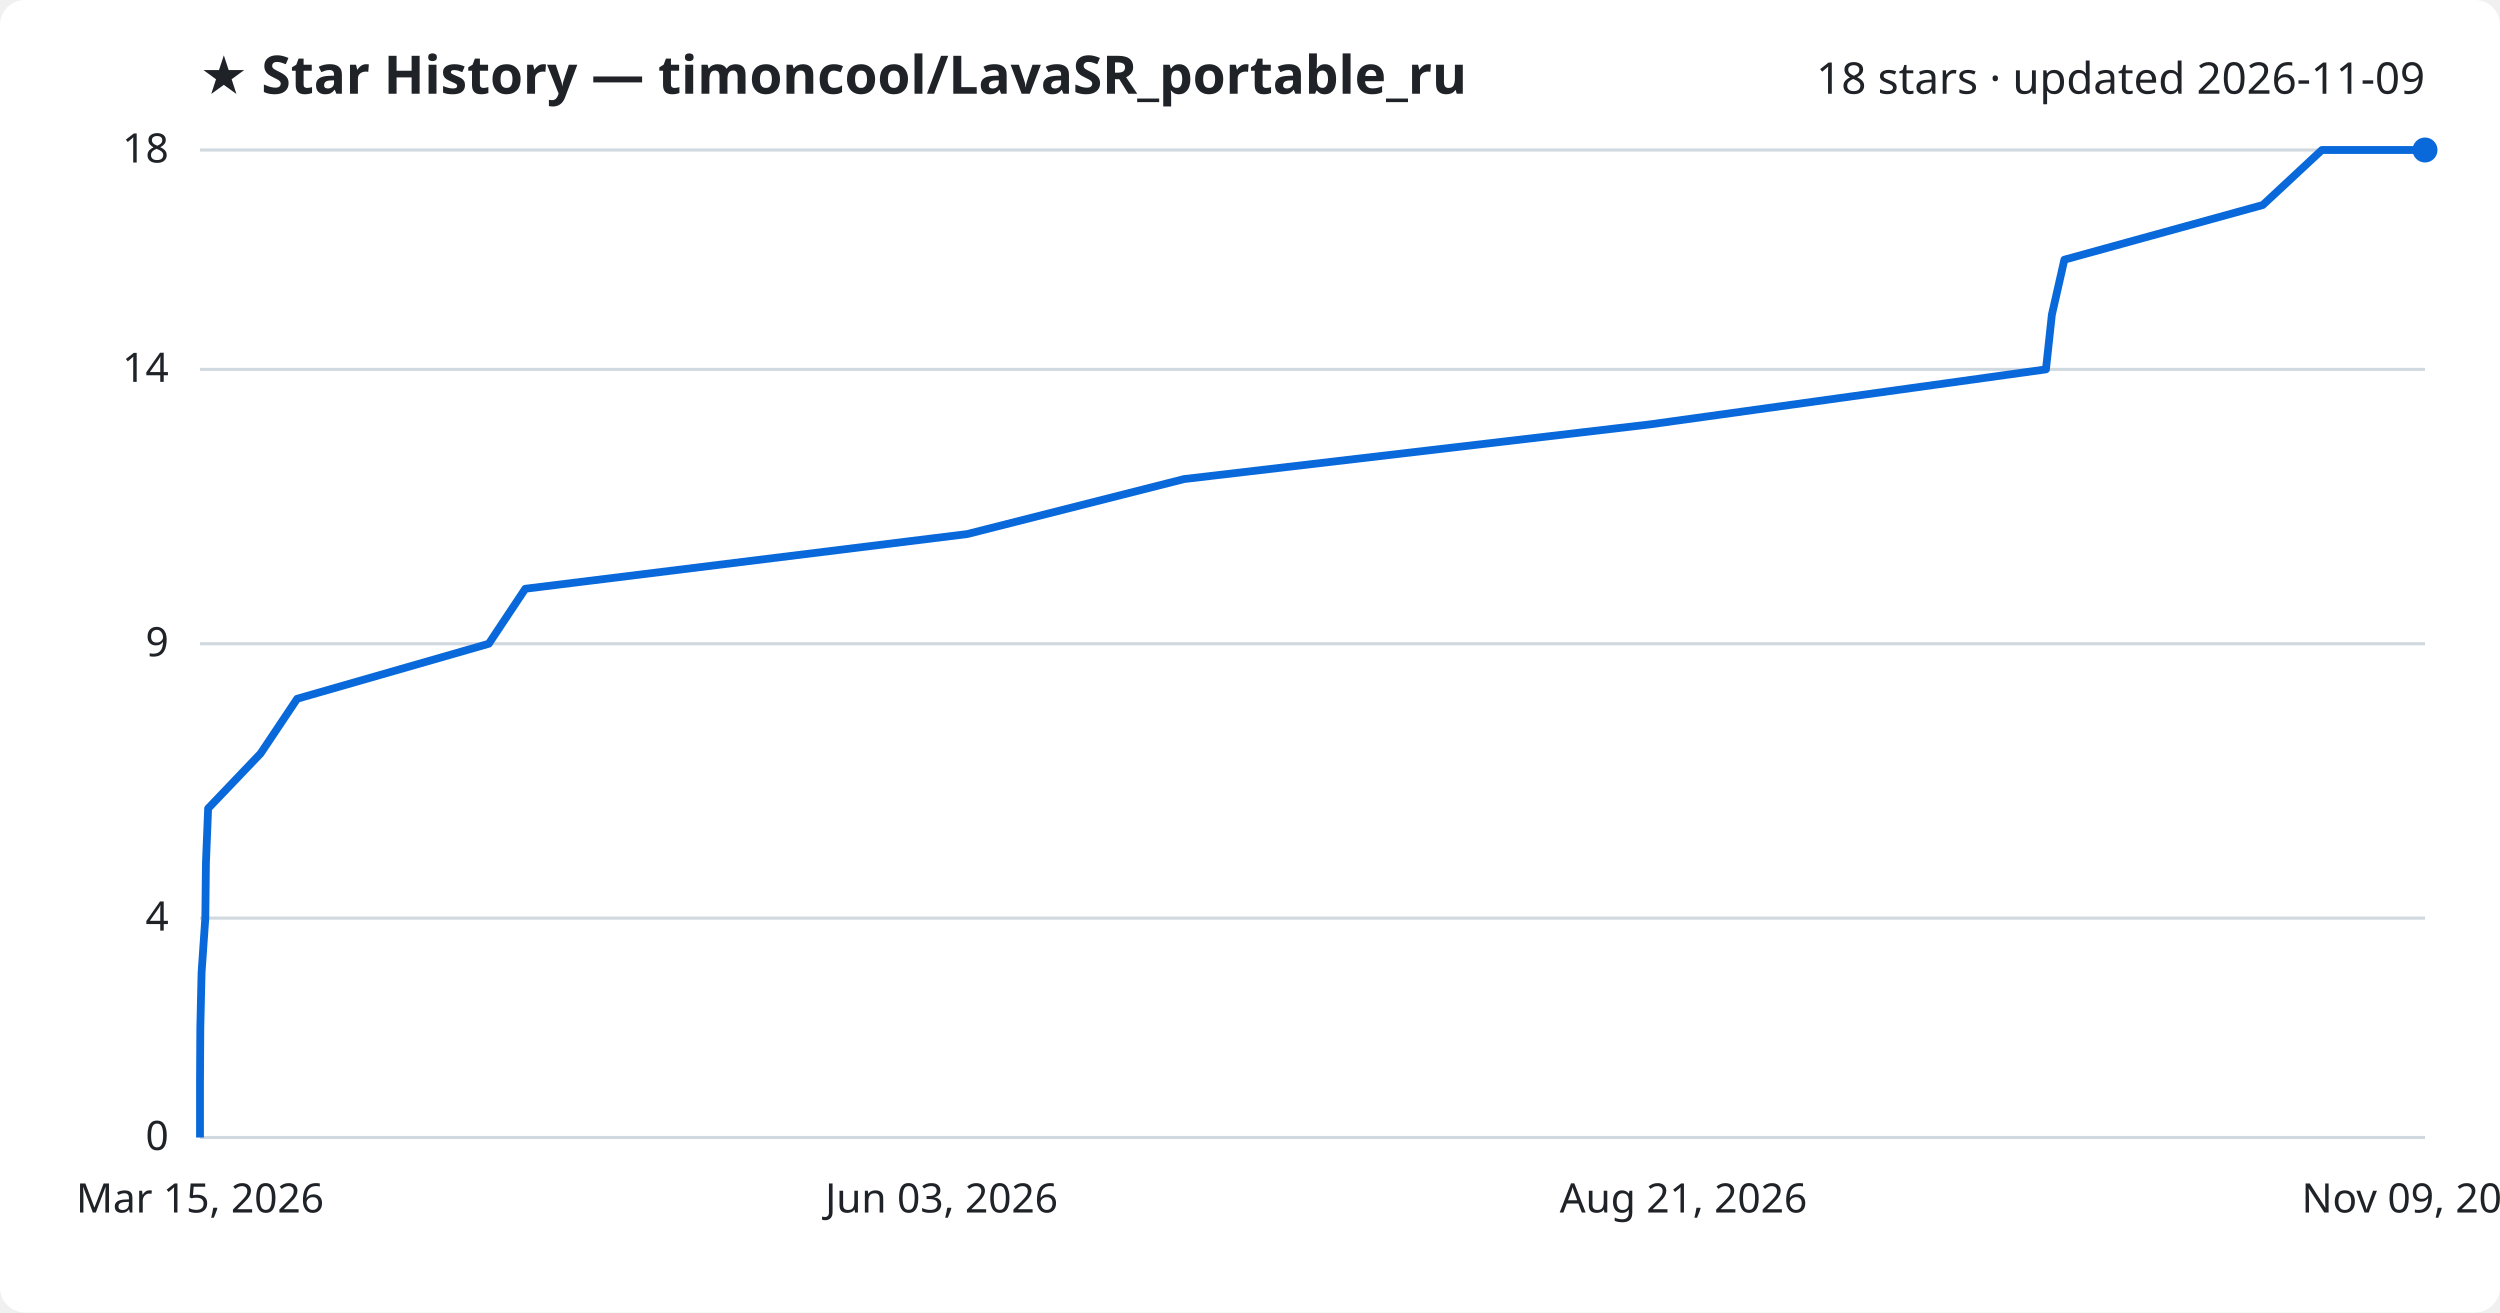
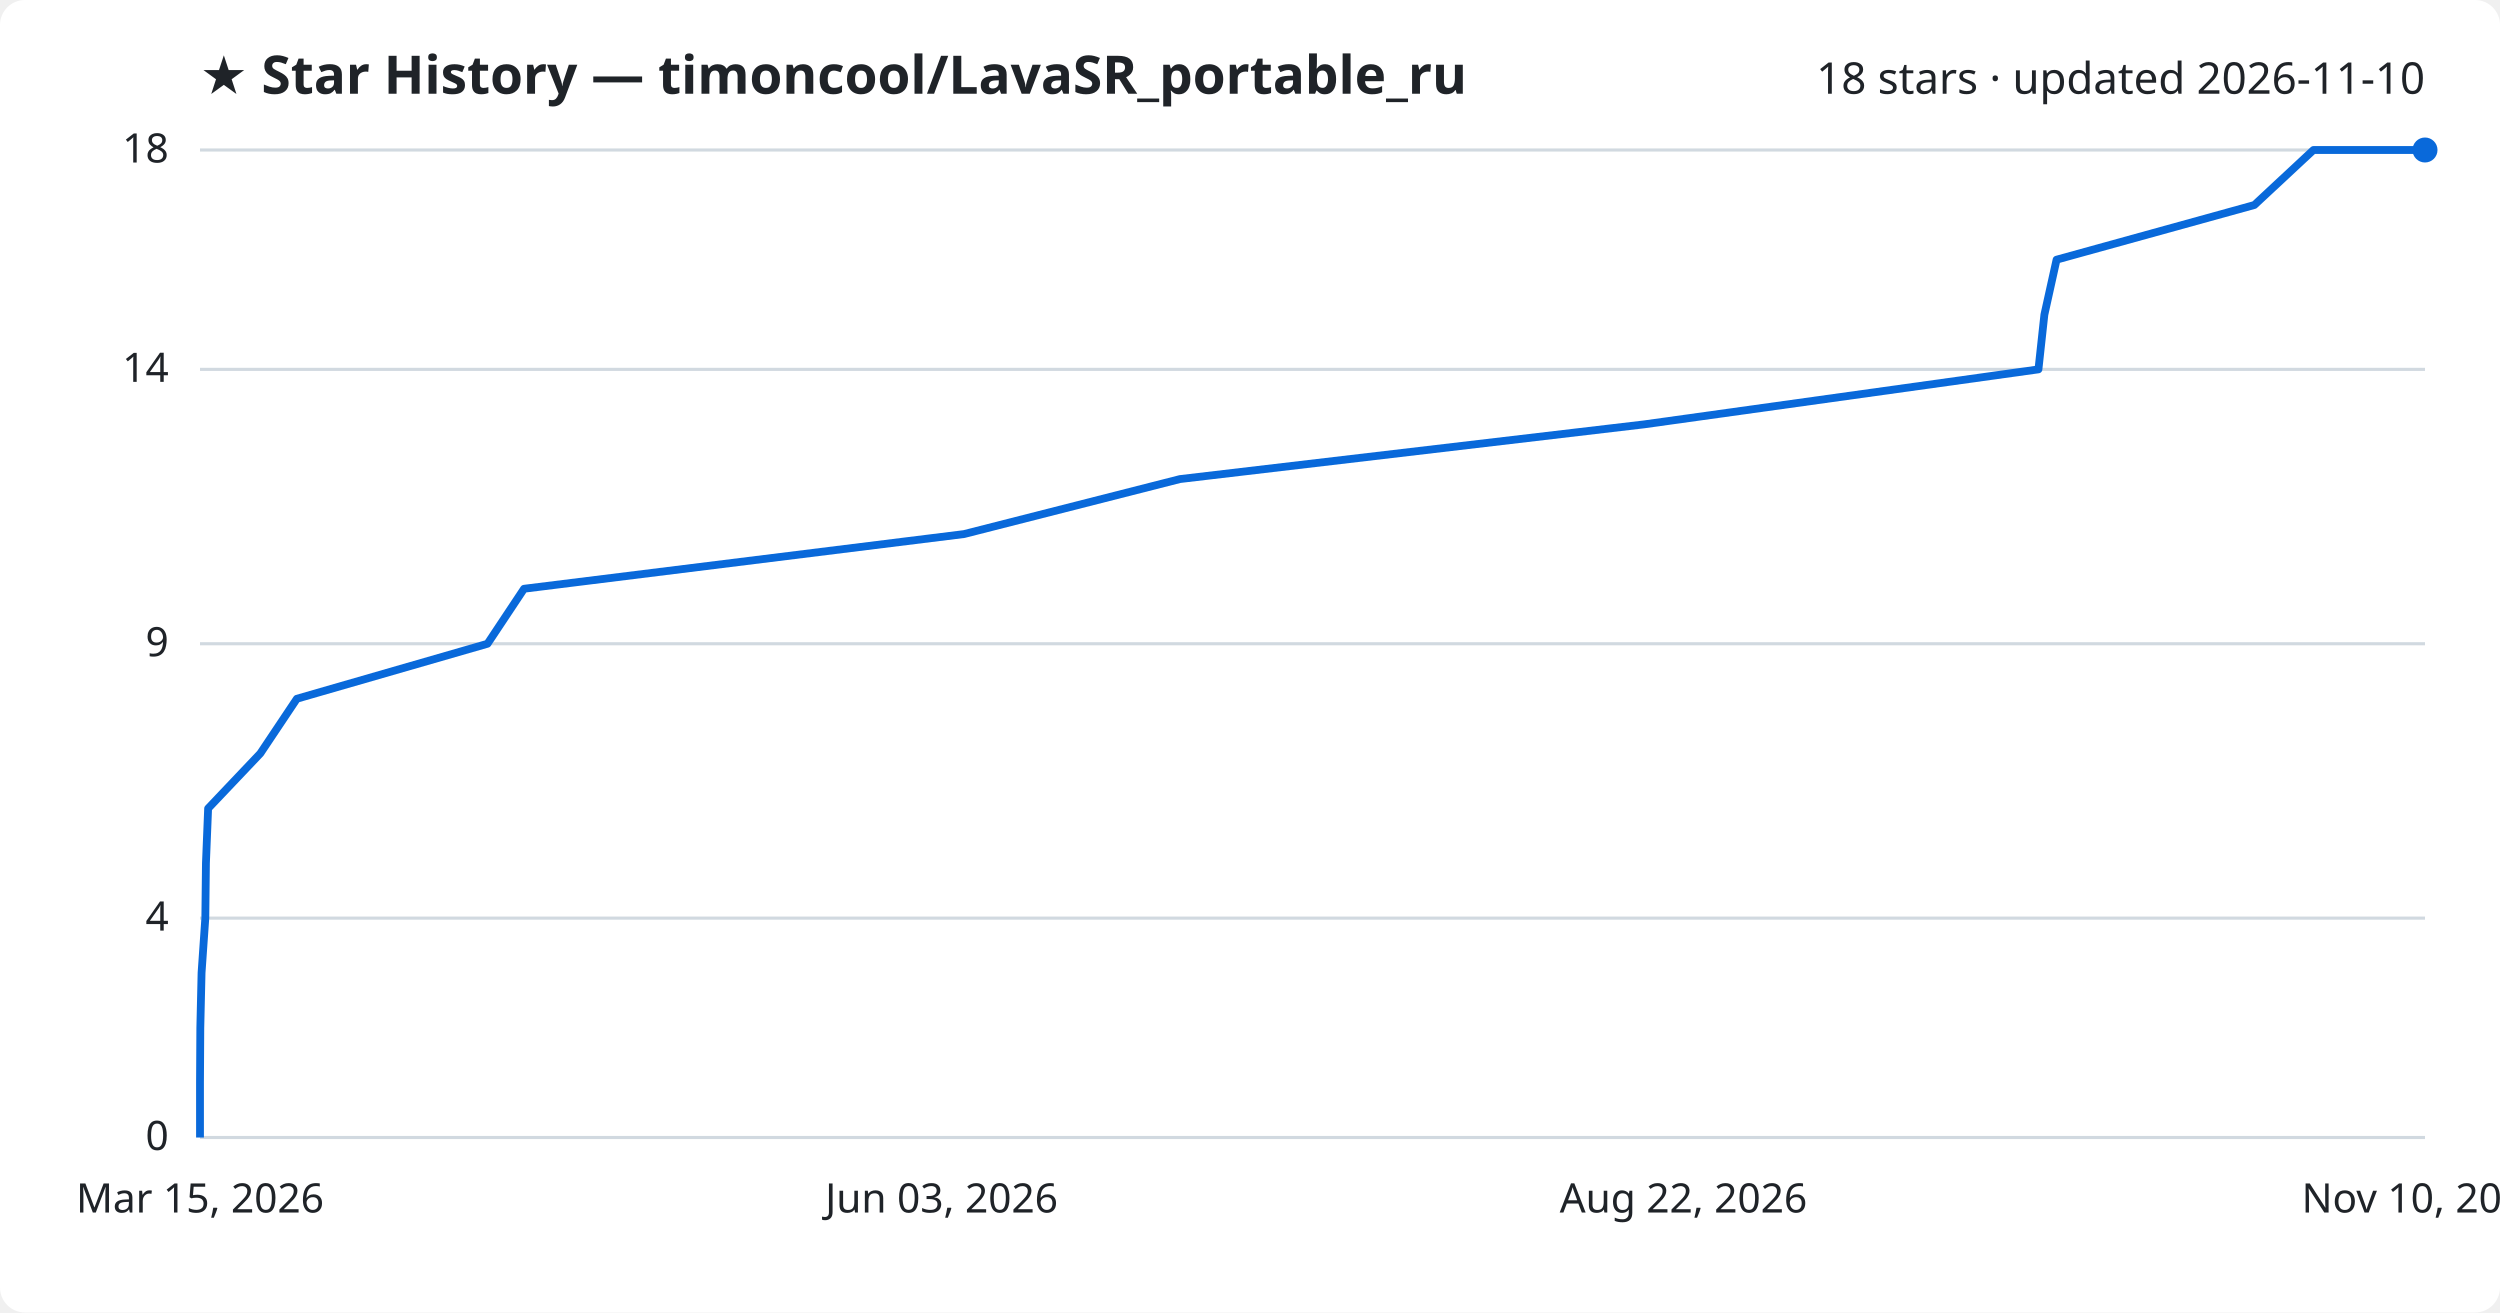
<svg xmlns="http://www.w3.org/2000/svg" viewBox="0 0 800 420" font-family="Segoe UI, sans-serif">
  <rect width="800" height="420" fill="#ffffff" rx="8" />
  <text x="64" y="30" fill="#1f2328" font-size="17" font-weight="700">★ Star History — timoncool/LavaSR_portable_ru</text>
-   <text x="776" y="30" fill="#1f2328" font-size="14" text-anchor="end">18 stars · updated 2026-11-09</text>
+   <text x="776" y="30" fill="#1f2328" font-size="14" text-anchor="end">18 stars · updated 2026-11-10</text>
  <line x1="64" y1="364.0" x2="776" y2="364.0" stroke="#d1d9e0" stroke-width="1" />
  <text x="54" y="368.0" fill="#1f2328" font-size="13" text-anchor="end">0</text>
  <line x1="64" y1="293.8" x2="776" y2="293.8" stroke="#d1d9e0" stroke-width="1" />
  <text x="54" y="297.8" fill="#1f2328" font-size="13" text-anchor="end">4</text>
  <line x1="64" y1="206.0" x2="776" y2="206.0" stroke="#d1d9e0" stroke-width="1" />
  <text x="54" y="210.0" fill="#1f2328" font-size="13" text-anchor="end">9</text>
  <line x1="64" y1="118.2" x2="776" y2="118.2" stroke="#d1d9e0" stroke-width="1" />
  <text x="54" y="122.2" fill="#1f2328" font-size="13" text-anchor="end">14</text>
  <line x1="64" y1="48.0" x2="776" y2="48.0" stroke="#d1d9e0" stroke-width="1" />
  <text x="54" y="52.0" fill="#1f2328" font-size="13" text-anchor="end">18</text>
-   <path d="M64.0,364.0 L64.0,346.4 L64.1,328.9 L64.5,311.3 L65.7,293.8 L65.9,276.2 L66.6,258.7 L83.4,241.1 L95.1,223.6 L156.4,206.0 L168.1,188.4 L309.5,170.9 L378.9,153.3 L528.0,135.8 L654.7,118.2 L656.6,100.7 L660.6,83.1 L724.1,65.6 L743.0,48.0 L776.0,48.0" fill="none" stroke="#0969da" stroke-width="2.5" stroke-linejoin="round" />
+   <path d="M64.0,364.0 L64.0,346.4 L64.1,328.9 L64.5,311.3 L65.7,293.8 L65.9,276.2 L66.6,258.7 L83.3,241.1 L95.0,223.6 L156.0,206.0 L167.7,188.4 L308.5,170.9 L377.6,153.3 L526.1,135.8 L652.3,118.2 L654.2,100.7 L658.1,83.1 L721.4,65.6 L740.3,48.0 L776.0,48.0" fill="none" stroke="#0969da" stroke-width="2.5" stroke-linejoin="round" />
  <circle cx="776.0" cy="48.0" r="4" fill="#0969da" />
  <text x="64.0" y="388" fill="#1f2328" font-size="13" text-anchor="middle">Mar 15, 2026</text>
  <text x="301.3" y="388" fill="#1f2328" font-size="13" text-anchor="middle">Jun 03, 2026</text>
-   <text x="538.7" y="388" fill="#1f2328" font-size="13" text-anchor="middle">Aug 21, 2026</text>
-   <text x="776.0" y="388" fill="#1f2328" font-size="13" text-anchor="middle">Nov 09, 2026</text>
+   <text x="538.7" y="388" fill="#1f2328" font-size="13" text-anchor="middle">Aug 22, 2026</text>
+   <text x="776.0" y="388" fill="#1f2328" font-size="13" text-anchor="middle">Nov 10, 2026</text>
</svg>
